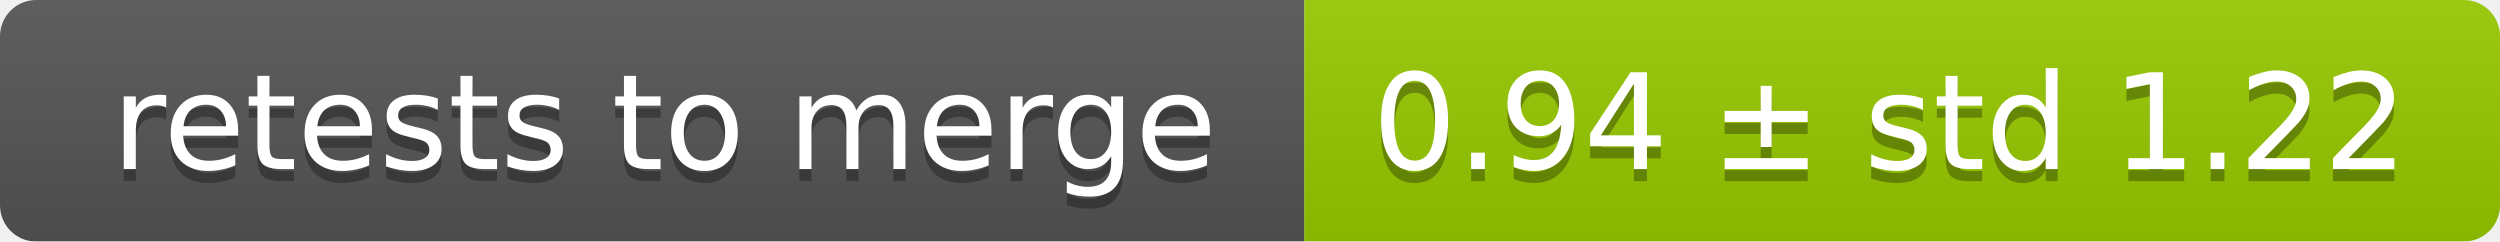
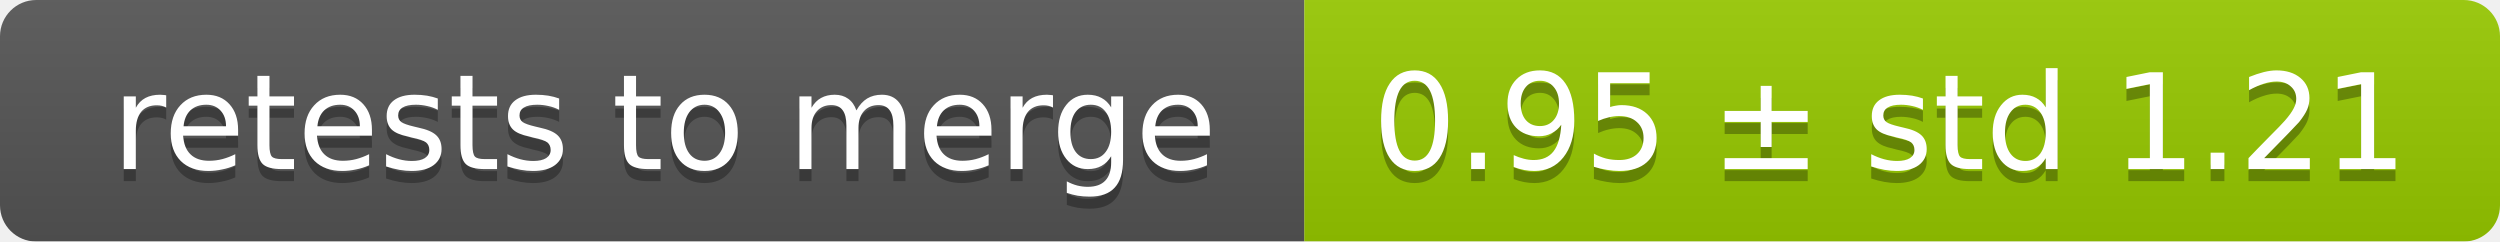
<svg xmlns="http://www.w3.org/2000/svg" width="207" height="20">
  <linearGradient id="smooth" x2="0" y2="100%">
    <stop offset="0" stop-color="#bbb" stop-opacity=".1" />
    <stop offset="1" stop-opacity=".1" />
  </linearGradient>
  <mask id="round">
    <rect width="207" height="20" rx="3" fill="#fff" />
  </mask>
  <g mask="url(#round)">
    <rect width="108" height="20" fill="#555" />
    <rect x="108" width="99" height="20" fill="#97ca00" />
    <rect width="207" height="20" fill="url(#smooth)" />
  </g>
  <g fill="#fff" text-anchor="middle" font-family="DejaVu Sans,Verdana,Geneva,sans-serif" font-size="11">
    <text x="55" y="15" fill="#010101" fill-opacity=".3">retests to merge</text>
    <text x="55" y="14">retests to merge</text>
-     <text x="156.5" y="15" fill="#010101" fill-opacity=".3">0.94 ± std 1.22</text>
-     <text x="156.5" y="14">0.94 ± std 1.22</text>
+     <text x="156.5" y="15" fill="#010101" fill-opacity=".3">0.95 ± std 1.21</text>
+     <text x="156.5" y="14">0.95 ± std 1.21</text>
  </g>
</svg>
